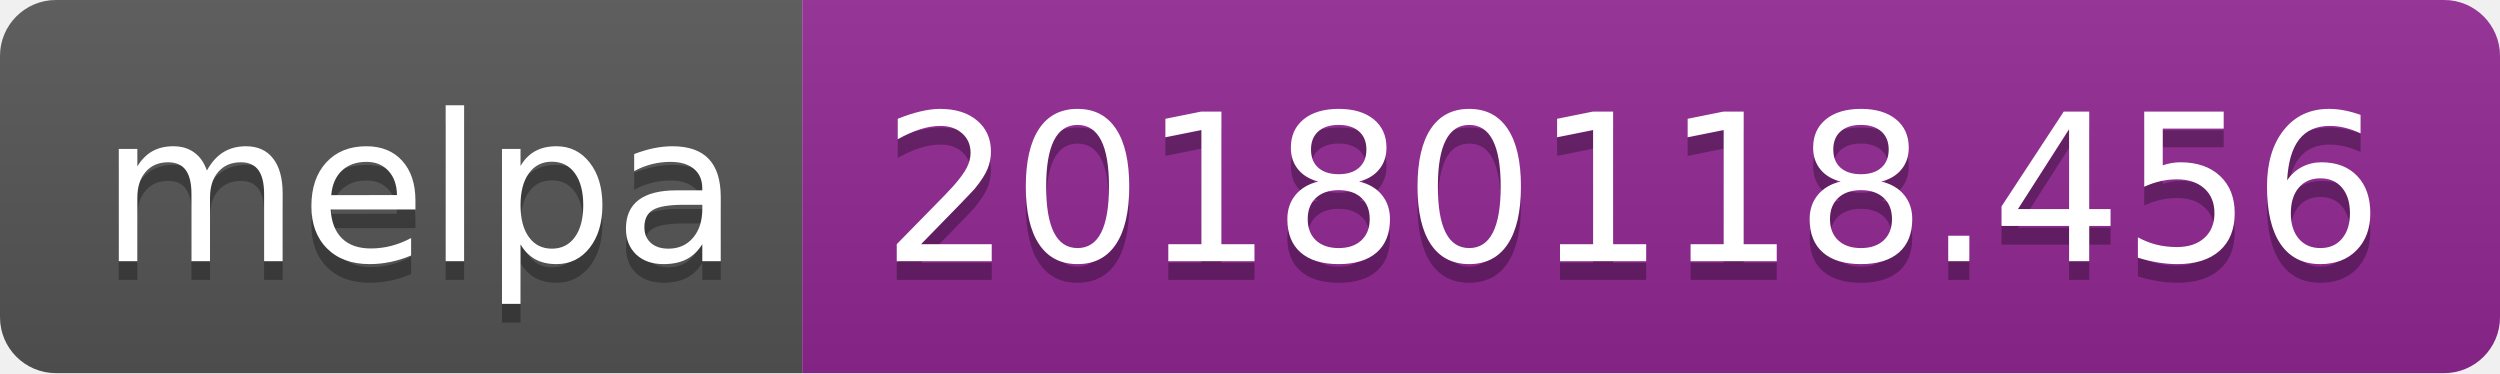
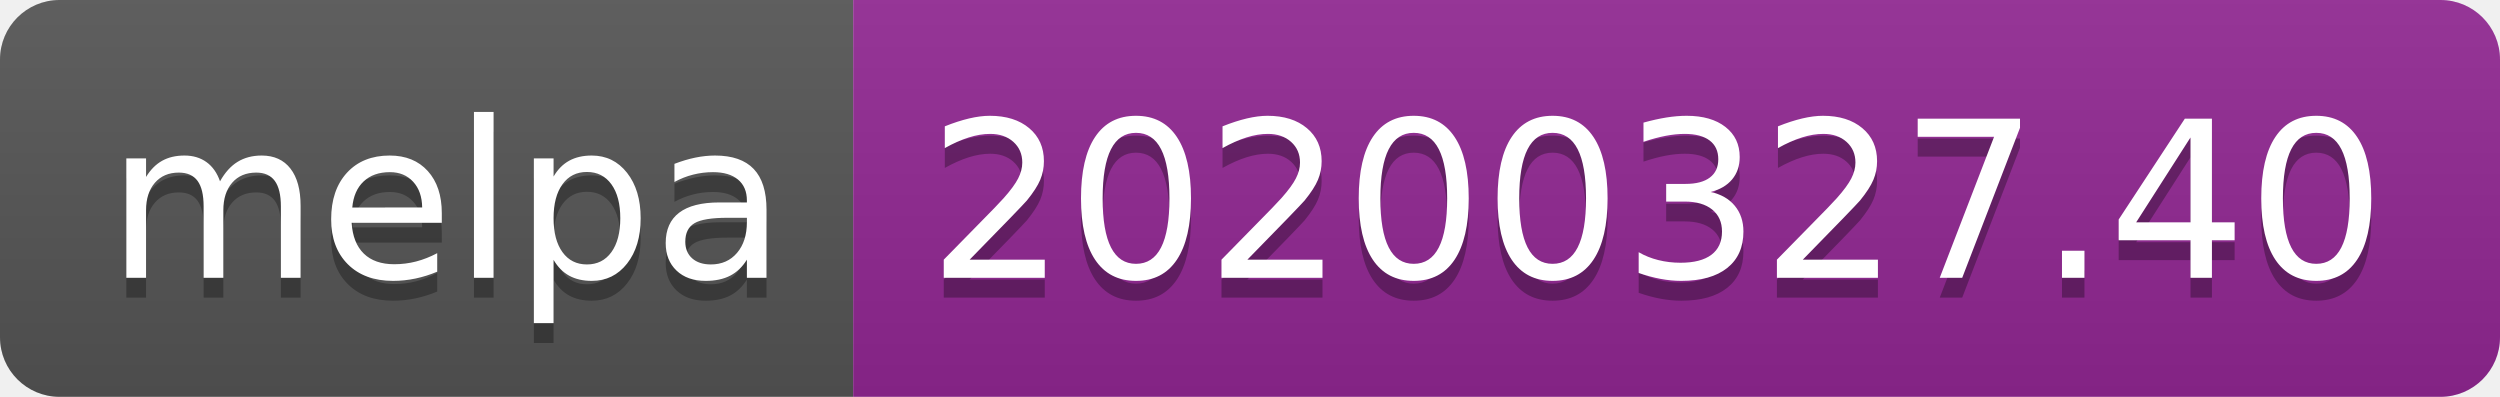
- <svg xmlns="http://www.w3.org/2000/svg" width="134" height="20">
+ <svg xmlns="http://www.w3.org/2000/svg" width="126" height="20">
  <linearGradient id="b" x2="0" y2="100%">
    <stop offset="0" stop-color="#bbb" stop-opacity=".1" />
    <stop offset="1" stop-opacity=".1" />
  </linearGradient>
  <clipPath id="a">
-     <rect width="134" height="20" rx="3" fill="#fff" />
+     <rect width="126" height="20" rx="3" fill="#fff" />
  </clipPath>
  <g clip-path="url(#a)">
    <path fill="#555" d="M0 0h43v20H0z" />
-     <path fill="#922793" d="M43 0h91v20H43z" />
-     <path fill="url(#b)" d="M0 0h134v20H0z" />
+     <path fill="#922793" d="M43 0h83v20H43z" />
+     <path fill="url(#b)" d="M0 0h126v20H0z" />
  </g>
  <g fill="#fff" text-anchor="middle" font-family="DejaVu Sans,Verdana,Geneva,sans-serif" font-size="110">
    <text x="225" y="150" fill="#010101" fill-opacity=".3" transform="scale(.1)" textLength="330">melpa</text>
    <text x="225" y="140" transform="scale(.1)" textLength="330">melpa</text>
-     <text x="875" y="150" fill="#010101" fill-opacity=".3" transform="scale(.1)" textLength="810">20180118.456</text>
-     <text x="875" y="140" transform="scale(.1)" textLength="810">20180118.456</text>
+     <text x="835" y="150" fill="#010101" fill-opacity=".3" transform="scale(.1)" textLength="730">20200327.40</text>
+     <text x="835" y="140" transform="scale(.1)" textLength="730">20200327.40</text>
  </g>
</svg>
